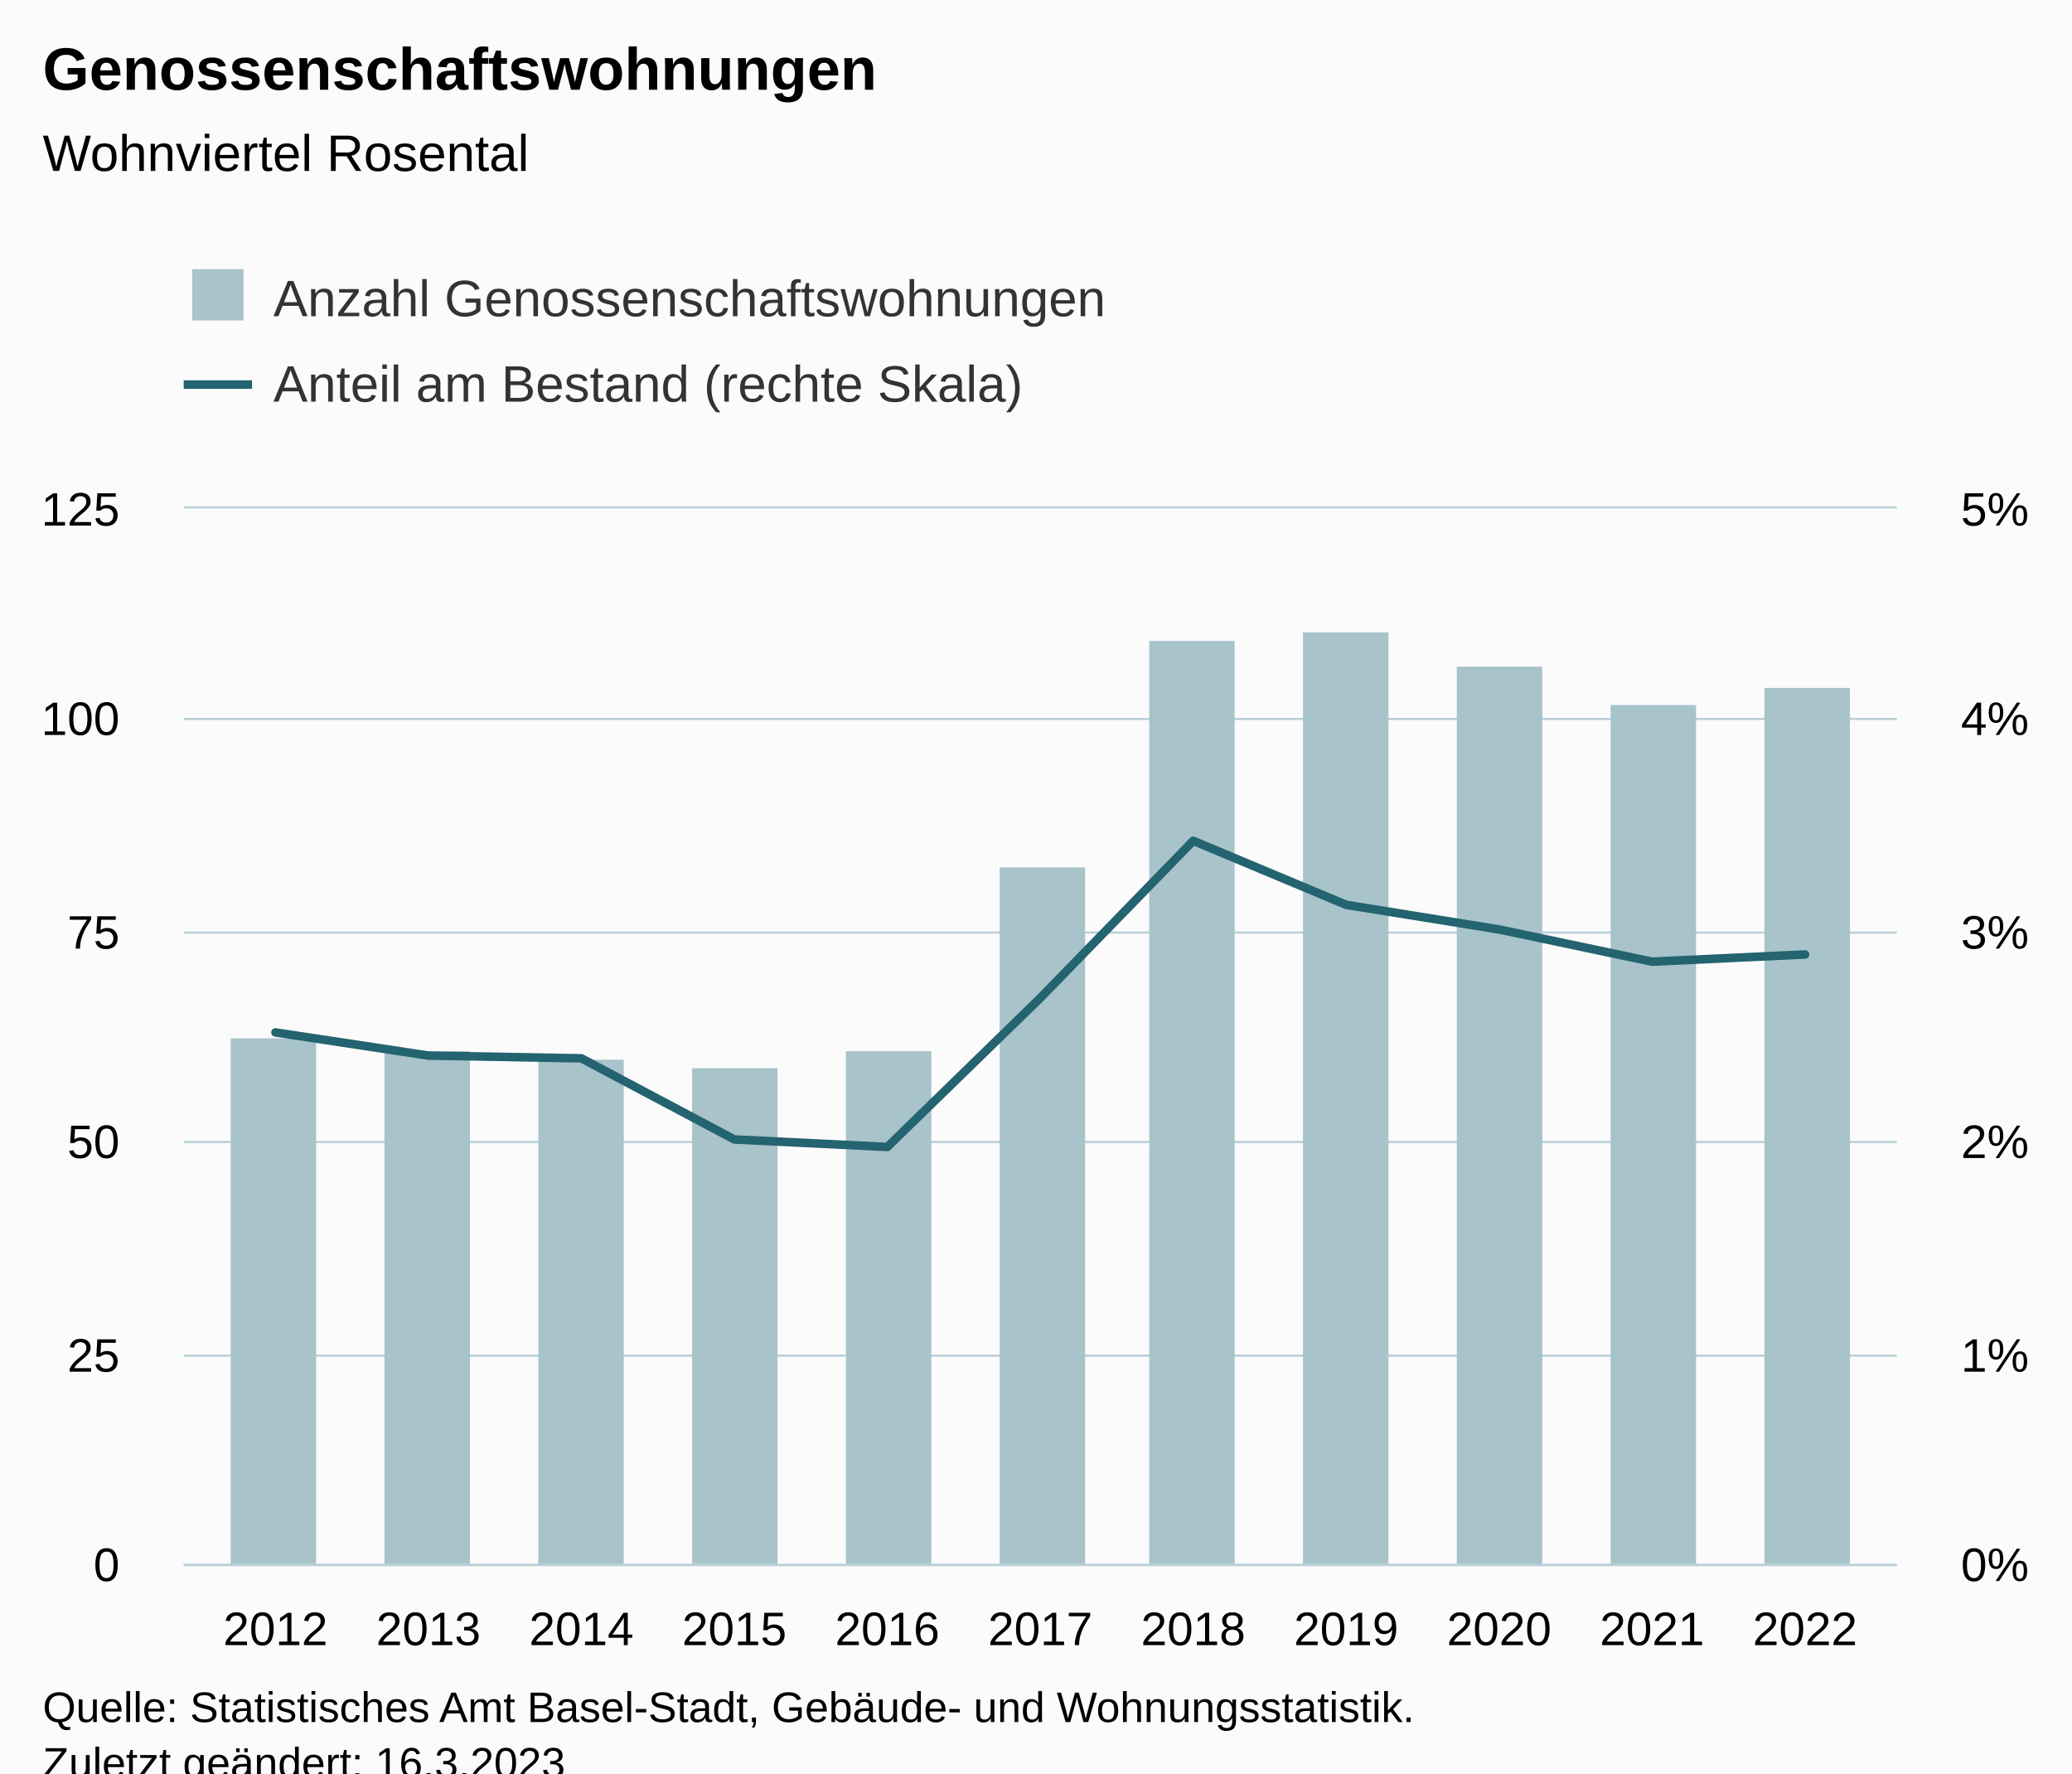
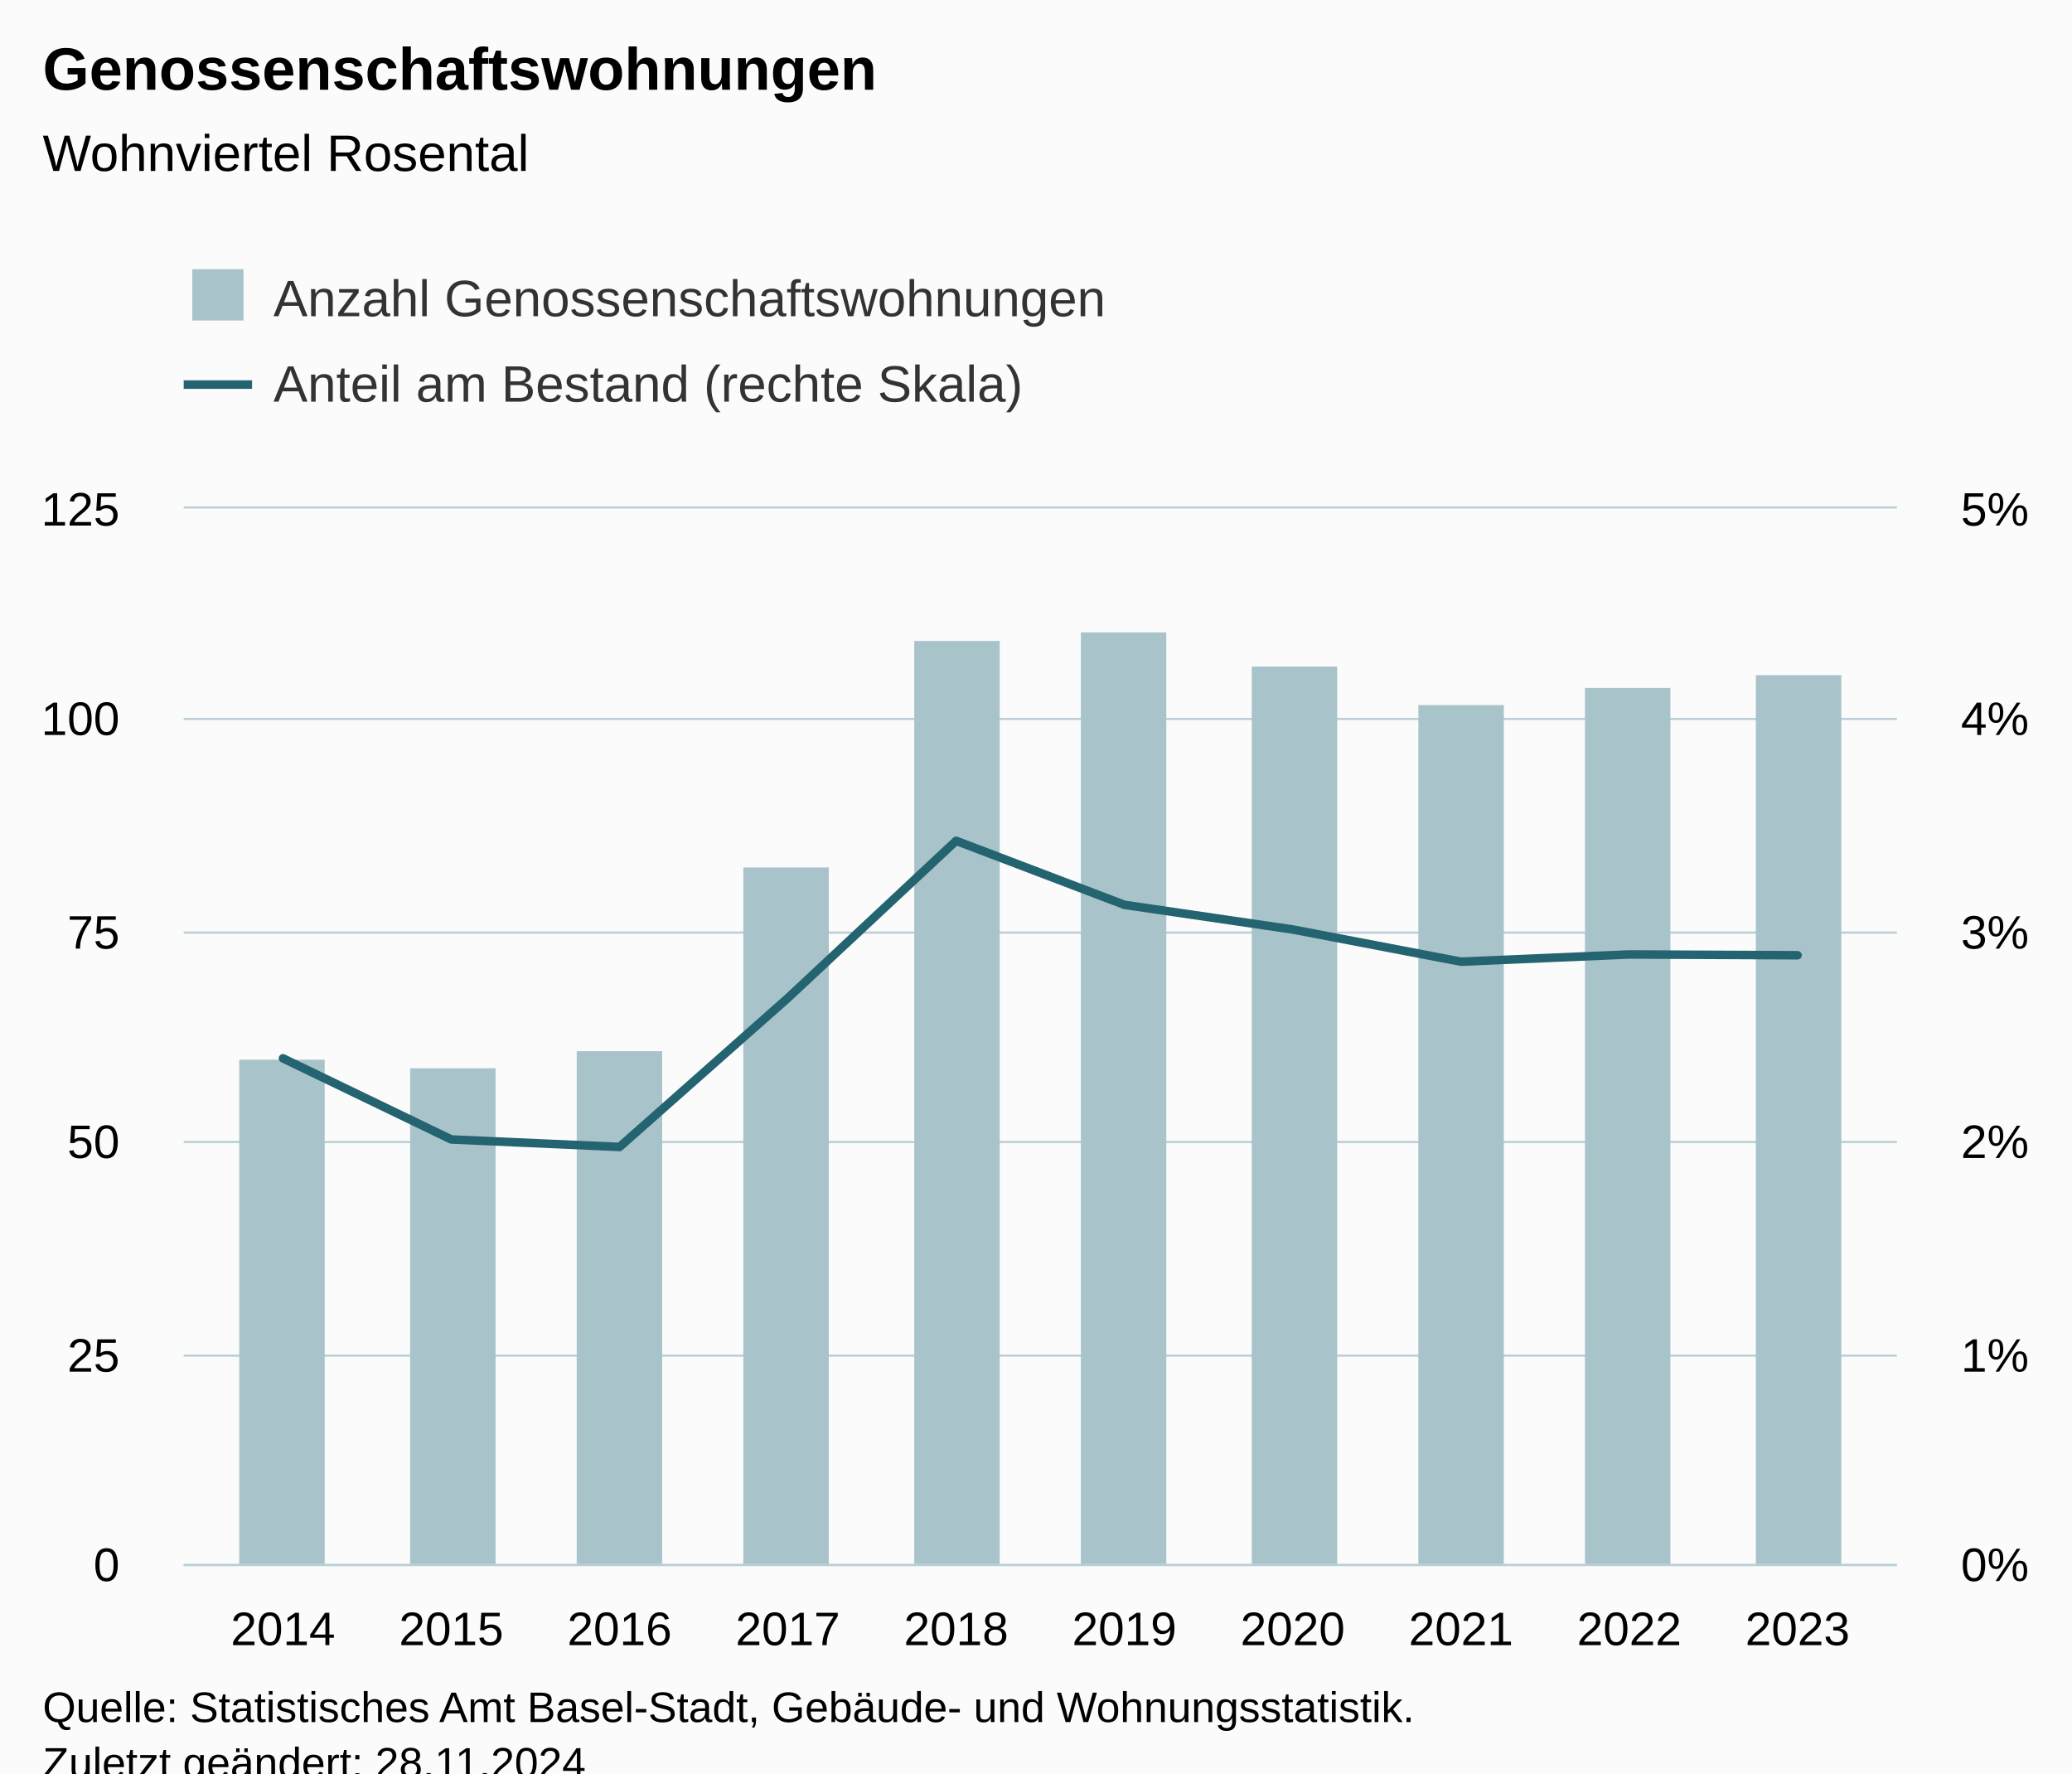
<svg xmlns="http://www.w3.org/2000/svg" version="1.1" class="highcharts-root" style="font-family:Arial;font-size:12px;" viewBox="0 0 485 415">
  <defs>
-     <clipPath id="highcharts-2t5dxtr-31-">
+     <clipPath id="highcharts-93w605w-29-">
      <rect x="0" y="0" width="401" height="247" fill="none" />
    </clipPath>
-     <clipPath id="highcharts-2t5dxtr-43-">
+     <clipPath id="highcharts-93w605w-40-">
      <rect x="0" y="0" width="401" height="247" fill="none" />
    </clipPath>
-     <clipPath id="highcharts-2t5dxtr-55-">
+     <clipPath id="highcharts-93w605w-51-">
      <rect x="0" y="0" width="401" height="247" fill="none" />
    </clipPath>
-     <clipPath id="highcharts-2t5dxtr-56-">
+     <clipPath id="highcharts-93w605w-52-">
      <rect x="43" y="119" width="401" height="247" fill="none" />
    </clipPath>
  </defs>
  <rect fill="#fbfbfb" class="highcharts-background" x="0" y="0" width="485" height="428" rx="0" ry="0" />
  <rect fill="none" class="highcharts-plot-background" x="43" y="119" width="401" height="247" />
  <g class="highcharts-pane-group" data-z-index="0" />
  <g class="highcharts-grid highcharts-xaxis-grid" data-z-index="1">
-     <path fill="none" data-z-index="1" class="highcharts-grid-line" d="M 63.5 119 L 63.5 366" opacity="1" />
-     <path fill="none" data-z-index="1" class="highcharts-grid-line" d="M 99.5 119 L 99.5 366" opacity="1" />
-     <path fill="none" data-z-index="1" class="highcharts-grid-line" d="M 135.5 119 L 135.5 366" opacity="1" />
-     <path fill="none" data-z-index="1" class="highcharts-grid-line" d="M 171.5 119 L 171.5 366" opacity="1" />
-     <path fill="none" data-z-index="1" class="highcharts-grid-line" d="M 207.5 119 L 207.5 366" opacity="1" />
-     <path fill="none" data-z-index="1" class="highcharts-grid-line" d="M 243.5 119 L 243.5 366" opacity="1" />
-     <path fill="none" data-z-index="1" class="highcharts-grid-line" d="M 278.5 119 L 278.5 366" opacity="1" />
-     <path fill="none" data-z-index="1" class="highcharts-grid-line" d="M 314.5 119 L 314.5 366" opacity="1" />
-     <path fill="none" data-z-index="1" class="highcharts-grid-line" d="M 350.5 119 L 350.5 366" opacity="1" />
-     <path fill="none" data-z-index="1" class="highcharts-grid-line" d="M 386.5 119 L 386.5 366" opacity="1" />
-     <path fill="none" data-z-index="1" class="highcharts-grid-line" d="M 422.5 119 L 422.5 366" opacity="1" />
+     <path fill="none" data-z-index="1" class="highcharts-grid-line" d="M 65.5 119 L 65.5 366" opacity="1" />
+     <path fill="none" data-z-index="1" class="highcharts-grid-line" d="M 105.5 119 L 105.5 366" opacity="1" />
+     <path fill="none" data-z-index="1" class="highcharts-grid-line" d="M 144.5 119 L 144.5 366" opacity="1" />
+     <path fill="none" data-z-index="1" class="highcharts-grid-line" d="M 183.5 119 L 183.5 366" opacity="1" />
+     <path fill="none" data-z-index="1" class="highcharts-grid-line" d="M 223.5 119 L 223.5 366" opacity="1" />
+     <path fill="none" data-z-index="1" class="highcharts-grid-line" d="M 262.5 119 L 262.5 366" opacity="1" />
+     <path fill="none" data-z-index="1" class="highcharts-grid-line" d="M 302.5 119 L 302.5 366" opacity="1" />
+     <path fill="none" data-z-index="1" class="highcharts-grid-line" d="M 341.5 119 L 341.5 366" opacity="1" />
+     <path fill="none" data-z-index="1" class="highcharts-grid-line" d="M 380.5 119 L 380.5 366" opacity="1" />
+     <path fill="none" data-z-index="1" class="highcharts-grid-line" d="M 420.5 119 L 420.5 366" opacity="1" />
  </g>
  <g class="highcharts-grid highcharts-yaxis-grid" data-z-index="1">
    <path fill="none" stroke="#B9CFD7" stroke-width="0.5" data-z-index="1" class="highcharts-grid-line" d="M 43 366.25 L 444 366.25" opacity="1" />
    <path fill="none" stroke="#B9CFD7" stroke-width="0.5" data-z-index="1" class="highcharts-grid-line" d="M 43 317.25 L 444 317.25" opacity="1" />
    <path fill="none" stroke="#B9CFD7" stroke-width="0.5" data-z-index="1" class="highcharts-grid-line" d="M 43 267.25 L 444 267.25" opacity="1" />
    <path fill="none" stroke="#B9CFD7" stroke-width="0.5" data-z-index="1" class="highcharts-grid-line" d="M 43 218.25 L 444 218.25" opacity="1" />
    <path fill="none" stroke="#B9CFD7" stroke-width="0.5" data-z-index="1" class="highcharts-grid-line" d="M 43 168.25 L 444 168.25" opacity="1" />
    <path fill="none" stroke="#B9CFD7" stroke-width="0.5" data-z-index="1" class="highcharts-grid-line" d="M 43 118.75 L 444 118.75" opacity="1" />
  </g>
  <g class="highcharts-grid highcharts-yaxis-grid" data-z-index="1">
    <path fill="none" data-z-index="1" class="highcharts-grid-line" d="M 43 366.5 L 444 366.5" opacity="1" />
    <path fill="none" data-z-index="1" class="highcharts-grid-line" d="M 43 317.5 L 444 317.5" opacity="1" />
    <path fill="none" data-z-index="1" class="highcharts-grid-line" d="M 43 267.5 L 444 267.5" opacity="1" />
    <path fill="none" data-z-index="1" class="highcharts-grid-line" d="M 43 218.5 L 444 218.5" opacity="1" />
    <path fill="none" data-z-index="1" class="highcharts-grid-line" d="M 43 168.5 L 444 168.5" opacity="1" />
    <path fill="none" data-z-index="1" class="highcharts-grid-line" d="M 43 119.5 L 444 119.5" opacity="1" />
  </g>
  <rect fill="none" class="highcharts-plot-border" data-z-index="1" x="43" y="119" width="401" height="247" />
  <g class="highcharts-axis highcharts-xaxis" data-z-index="2">
    <path fill="none" class="highcharts-axis-line" stroke="#B9CFD7" stroke-width="0.5" data-z-index="7" d="M 43 366.25 L 444 366.25" />
  </g>
  <g class="highcharts-axis highcharts-yaxis" data-z-index="2">
    <path fill="none" class="highcharts-axis-line" data-z-index="7" d="M 43 119 L 43 366" />
  </g>
  <g class="highcharts-axis highcharts-yaxis" data-z-index="2">
    <path fill="none" class="highcharts-axis-line" data-z-index="7" d="M 444 119 L 444 366" />
  </g>
  <g class="highcharts-series-group" data-z-index="3">
-     <g class="highcharts-series highcharts-series-0 highcharts-column-series" data-z-index="0.1" opacity="1" transform="translate(43,119) scale(1 1)" clip-path="url(#highcharts-2t5dxtr-43-)">
-       <rect x="11" y="124" width="20" height="124" fill="#a8c3ca" opacity="1" class="highcharts-point" />
-       <rect x="47" y="127" width="20" height="121" fill="#a8c3ca" opacity="1" class="highcharts-point" />
-       <rect x="83" y="129" width="20" height="119" fill="#a8c3ca" opacity="1" class="highcharts-point" />
-       <rect x="119" y="131" width="20" height="117" fill="#a8c3ca" opacity="1" class="highcharts-point" />
-       <rect x="155" y="127" width="20" height="121" fill="#a8c3ca" opacity="1" class="highcharts-point" />
-       <rect x="191" y="84" width="20" height="164" fill="#a8c3ca" opacity="1" class="highcharts-point" />
-       <rect x="226" y="31" width="20" height="217" fill="#a8c3ca" opacity="1" class="highcharts-point" />
-       <rect x="262" y="29" width="20" height="219" fill="#a8c3ca" opacity="1" class="highcharts-point" />
-       <rect x="298" y="37" width="20" height="211" fill="#a8c3ca" opacity="1" class="highcharts-point" />
-       <rect x="334" y="46" width="20" height="202" fill="#a8c3ca" opacity="1" class="highcharts-point" />
-       <rect x="370" y="42" width="20" height="206" fill="#a8c3ca" opacity="1" class="highcharts-point" />
+     <g class="highcharts-series highcharts-series-0 highcharts-column-series" data-z-index="0.1" opacity="1" transform="translate(43,119) scale(1 1)" clip-path="url(#highcharts-93w605w-40-)">
+       <rect x="13" y="129" width="20" height="119" fill="#a8c3ca" opacity="1" class="highcharts-point" />
+       <rect x="53" y="131" width="20" height="117" fill="#a8c3ca" opacity="1" class="highcharts-point" />
+       <rect x="92" y="127" width="20" height="121" fill="#a8c3ca" opacity="1" class="highcharts-point" />
+       <rect x="131" y="84" width="20" height="164" fill="#a8c3ca" opacity="1" class="highcharts-point" />
+       <rect x="171" y="31" width="20" height="217" fill="#a8c3ca" opacity="1" class="highcharts-point" />
+       <rect x="210" y="29" width="20" height="219" fill="#a8c3ca" opacity="1" class="highcharts-point" />
+       <rect x="250" y="37" width="20" height="211" fill="#a8c3ca" opacity="1" class="highcharts-point" />
+       <rect x="289" y="46" width="20" height="202" fill="#a8c3ca" opacity="1" class="highcharts-point" />
+       <rect x="328" y="42" width="20" height="206" fill="#a8c3ca" opacity="1" class="highcharts-point" />
+       <rect x="368" y="39" width="20" height="209" fill="#a8c3ca" opacity="1" class="highcharts-point" />
    </g>
    <g class="highcharts-markers highcharts-series-0 highcharts-column-series" data-z-index="0.1" opacity="1" transform="translate(43,119) scale(1 1)" clip-path="none" />
-     <g class="highcharts-series highcharts-series-1 highcharts-line-series" data-z-index="0.1" opacity="1" transform="translate(43,119) scale(1 1)" clip-path="url(#highcharts-2t5dxtr-55-)">
-       <path fill="none" d="M 21.482 122.612 L 57.286 128.034 L 93.089 128.677 L 128.893 147.661 L 164.696 149.416 L 200.5 114.565 L 236.304 77.769 L 272.107 92.755 L 307.911 98.522 L 343.714 106.055 L 379.518 104.368" class="highcharts-graph" data-z-index="1" stroke="#246370" stroke-width="2" stroke-linejoin="round" stroke-linecap="round" />
+     <g class="highcharts-series highcharts-series-1 highcharts-line-series" data-z-index="0.1" opacity="1" transform="translate(43,119) scale(1 1)" clip-path="url(#highcharts-93w605w-51-)">
+       <path fill="none" d="M 23.241 128.677 L 62.632 147.661 L 102.023 149.416 L 141.414 114.565 L 180.805 77.769 L 220.195 92.755 L 259.586 98.522 L 298.977 106.055 L 338.368 104.368 L 377.759 104.552" class="highcharts-graph" data-z-index="1" stroke="#246370" stroke-width="2" stroke-linejoin="round" stroke-linecap="round" />
    </g>
    <g class="highcharts-markers highcharts-series-1 highcharts-line-series" data-z-index="0.1" opacity="1" transform="translate(43,119) scale(1 1)" clip-path="none" />
  </g>
  <text x="10" text-anchor="start" class="highcharts-title" data-z-index="4" style="color:#000000;font-size:14px;font-weight:bold;fill:#000000;" y="21">
    <tspan>Genossenschaftswohnungen</tspan>
  </text>
  <text x="10" text-anchor="start" class="highcharts-subtitle" data-z-index="4" style="color:#000000;font-size:12px;font-weight:normal;fill:#000000;" y="40">
    <tspan>Wohnviertel Rosental</tspan>
  </text>
  <text x="10" text-anchor="start" class="highcharts-caption" data-z-index="4" style="color:#666666;fill:#666666;" y="400" />
  <g class="highcharts-legend" data-z-index="7" transform="translate(35,56)">
    <rect fill="none" class="highcharts-legend-box" rx="0" ry="0" x="0" y="0" width="239" height="51" visibility="visible" />
    <g data-z-index="1">
      <g>
        <g class="highcharts-legend-item highcharts-column-series highcharts-color-undefined highcharts-series-0" data-z-index="1" transform="translate(8,3)">
          <text x="21" style="color:#333333;cursor:pointer;font-size:12px;font-weight:normal;fill:#333333;" text-anchor="start" data-z-index="2" y="15">
            <tspan>Anzahl Genossenschaftswohnungen</tspan>
          </text>
          <rect x="2" y="4" width="12" height="12" fill="#a8c3ca" class="highcharts-point" data-z-index="3" />
        </g>
        <g class="highcharts-legend-item highcharts-line-series highcharts-color-undefined highcharts-series-1" data-z-index="1" transform="translate(8,23)">
          <path fill="none" d="M 0 11 L 16 11" class="highcharts-graph" stroke="#246370" stroke-width="2" />
          <text x="21" y="15" style="color:#333333;cursor:pointer;font-size:12px;font-weight:normal;fill:#333333;" text-anchor="start" data-z-index="2">
            <tspan>Anteil am Bestand (rechte Skala)</tspan>
          </text>
        </g>
      </g>
    </g>
  </g>
  <g class="highcharts-axis-labels highcharts-xaxis-labels" data-z-index="7">
-     <text x="64.482" style="color:#000000;cursor:default;font-size:11px;fill:#000000;" text-anchor="middle" transform="translate(0,0)" y="385" opacity="1">2012</text>
-     <text x="100.286" style="color:#000000;cursor:default;font-size:11px;fill:#000000;" text-anchor="middle" transform="translate(0,0)" y="385" opacity="1">2013</text>
-     <text x="136.089" style="color:#000000;cursor:default;font-size:11px;fill:#000000;" text-anchor="middle" transform="translate(0,0)" y="385" opacity="1">2014</text>
-     <text x="171.893" style="color:#000000;cursor:default;font-size:11px;fill:#000000;" text-anchor="middle" transform="translate(0,0)" y="385" opacity="1">2015</text>
-     <text x="207.696" style="color:#000000;cursor:default;font-size:11px;fill:#000000;" text-anchor="middle" transform="translate(0,0)" y="385" opacity="1">2016</text>
-     <text x="243.5" style="color:#000000;cursor:default;font-size:11px;fill:#000000;" text-anchor="middle" transform="translate(0,0)" y="385" opacity="1">2017</text>
-     <text x="279.304" style="color:#000000;cursor:default;font-size:11px;fill:#000000;" text-anchor="middle" transform="translate(0,0)" y="385" opacity="1">2018</text>
-     <text x="315.107" style="color:#000000;cursor:default;font-size:11px;fill:#000000;" text-anchor="middle" transform="translate(0,0)" y="385" opacity="1">2019</text>
-     <text x="350.911" style="color:#000000;cursor:default;font-size:11px;fill:#000000;" text-anchor="middle" transform="translate(0,0)" y="385" opacity="1">2020</text>
-     <text x="386.714" style="color:#000000;cursor:default;font-size:11px;fill:#000000;" text-anchor="middle" transform="translate(0,0)" y="385" opacity="1">2021</text>
-     <text x="422.518" style="color:#000000;cursor:default;font-size:11px;fill:#000000;" text-anchor="middle" transform="translate(0,0)" y="385" opacity="1">2022</text>
+     <text x="66.241" style="color:#000000;cursor:default;font-size:11px;fill:#000000;" text-anchor="middle" transform="translate(0,0)" y="385" opacity="1">2014</text>
+     <text x="105.632" style="color:#000000;cursor:default;font-size:11px;fill:#000000;" text-anchor="middle" transform="translate(0,0)" y="385" opacity="1">2015</text>
+     <text x="145.023" style="color:#000000;cursor:default;font-size:11px;fill:#000000;" text-anchor="middle" transform="translate(0,0)" y="385" opacity="1">2016</text>
+     <text x="184.414" style="color:#000000;cursor:default;font-size:11px;fill:#000000;" text-anchor="middle" transform="translate(0,0)" y="385" opacity="1">2017</text>
+     <text x="223.805" style="color:#000000;cursor:default;font-size:11px;fill:#000000;" text-anchor="middle" transform="translate(0,0)" y="385" opacity="1">2018</text>
+     <text x="263.195" style="color:#000000;cursor:default;font-size:11px;fill:#000000;" text-anchor="middle" transform="translate(0,0)" y="385" opacity="1">2019</text>
+     <text x="302.586" style="color:#000000;cursor:default;font-size:11px;fill:#000000;" text-anchor="middle" transform="translate(0,0)" y="385" opacity="1">2020</text>
+     <text x="341.977" style="color:#000000;cursor:default;font-size:11px;fill:#000000;" text-anchor="middle" transform="translate(0,0)" y="385" opacity="1">2021</text>
+     <text x="381.368" style="color:#000000;cursor:default;font-size:11px;fill:#000000;" text-anchor="middle" transform="translate(0,0)" y="385" opacity="1">2022</text>
+     <text x="420.759" style="color:#000000;cursor:default;font-size:11px;fill:#000000;" text-anchor="middle" transform="translate(0,0)" y="385" opacity="1">2023</text>
  </g>
  <g class="highcharts-axis-labels highcharts-yaxis-labels" data-z-index="7">
    <text x="28" style="color:#000000;cursor:default;font-size:11px;fill:#000000;" text-anchor="end" transform="translate(0,0)" y="370" opacity="1">0</text>
    <text x="28" style="color:#000000;cursor:default;font-size:11px;fill:#000000;" text-anchor="end" transform="translate(0,0)" y="321" opacity="1">25</text>
    <text x="28" style="color:#000000;cursor:default;font-size:11px;fill:#000000;" text-anchor="end" transform="translate(0,0)" y="271" opacity="1">50</text>
    <text x="28" style="color:#000000;cursor:default;font-size:11px;fill:#000000;" text-anchor="end" transform="translate(0,0)" y="222" opacity="1">75</text>
    <text x="28" style="color:#000000;cursor:default;font-size:11px;fill:#000000;" text-anchor="end" transform="translate(0,0)" y="172" opacity="1">100</text>
    <text x="28" style="color:#000000;cursor:default;font-size:11px;fill:#000000;" text-anchor="end" transform="translate(0,0)" y="123" opacity="1">125</text>
  </g>
  <g class="highcharts-axis-labels highcharts-yaxis-labels" data-z-index="7">
    <text x="459" style="color:#000000;cursor:default;font-size:11px;fill:#000000;" text-anchor="start" transform="translate(0,0)" y="370" opacity="1">0%</text>
    <text x="459" style="color:#000000;cursor:default;font-size:11px;fill:#000000;" text-anchor="start" transform="translate(0,0)" y="321" opacity="1">1%</text>
    <text x="459" style="color:#000000;cursor:default;font-size:11px;fill:#000000;" text-anchor="start" transform="translate(0,0)" y="271" opacity="1">2%</text>
    <text x="459" style="color:#000000;cursor:default;font-size:11px;fill:#000000;" text-anchor="start" transform="translate(0,0)" y="222" opacity="1">3%</text>
    <text x="459" style="color:#000000;cursor:default;font-size:11px;fill:#000000;" text-anchor="start" transform="translate(0,0)" y="172" opacity="1">4%</text>
    <text x="459" style="color:#000000;cursor:default;font-size:11px;fill:#000000;" text-anchor="start" transform="translate(0,0)" y="123" opacity="1">5%</text>
  </g>
  <text x="10" class="highcharts-credits" text-anchor="start" data-z-index="8" style="cursor:default;color:#000000;font-size:10px;fill:#000000;" y="403">
    <tspan>Quelle: Statistisches Amt Basel-Stadt, Gebäude- und Wohnungsstatistik.</tspan>
-     <tspan x="10" dy="13">Zuletzt geändert: 16.3.2023</tspan>
+     <tspan x="10" dy="13">Zuletzt geändert: 28.11.2024</tspan>
  </text>
-   <g class="highcharts-control-points" data-z-index="99" clip-path="url(#highcharts-2t5dxtr-56-)" />
+   <g class="highcharts-control-points" data-z-index="99" clip-path="url(#highcharts-93w605w-52-)" />
</svg>
